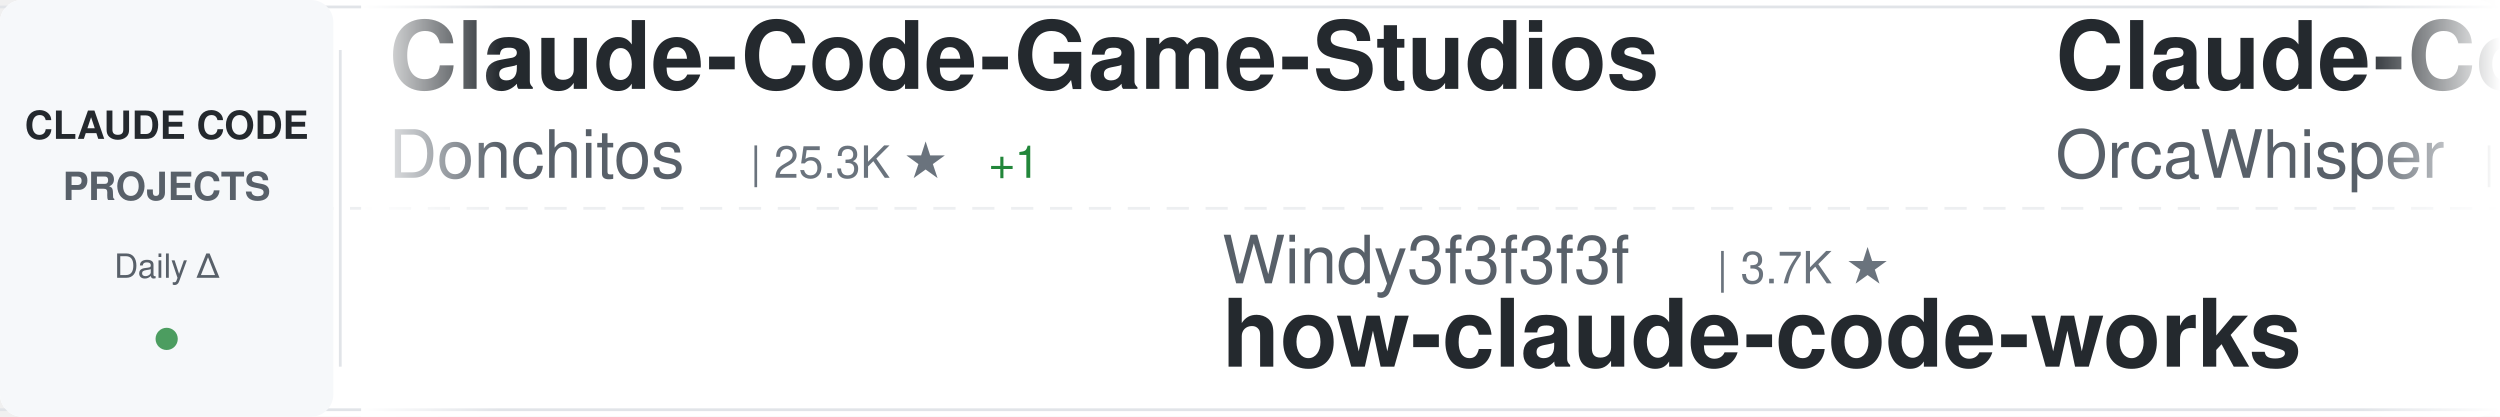
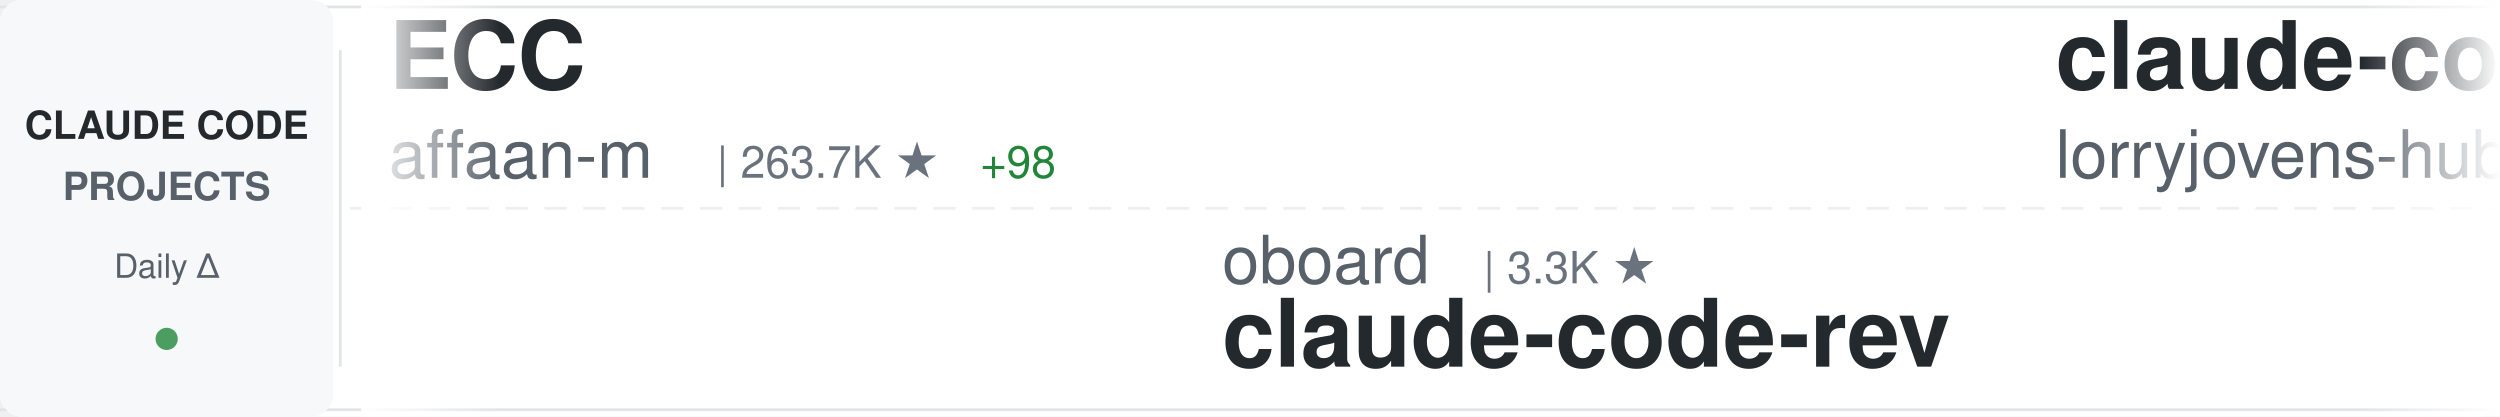
<svg xmlns="http://www.w3.org/2000/svg" width="900" height="150">
  <defs>
    <linearGradient id="awesomeLeftFade" x1="0%" y1="0%" x2="100%" y2="0%">
      <stop offset="0%" style="stop-color:#ffffff;stop-opacity:1" />
      <stop offset="100%" style="stop-color:#ffffff;stop-opacity:0" />
    </linearGradient>
    <linearGradient id="awesomeRightFade" x1="0%" y1="0%" x2="100%" y2="0%">
      <stop offset="0%" style="stop-color:#ffffff;stop-opacity:0" />
      <stop offset="100%" style="stop-color:#ffffff;stop-opacity:1" />
    </linearGradient>
  </defs>
  <rect width="900" height="150" fill="#ffffff" rx="8" />
  <rect x="0" y="2" width="900" height="1" fill="#e1e4e8" />
  <rect x="0" y="147" width="900" height="1" fill="#e1e4e8" />
  <line x1="0" y1="75" x2="900" y2="75" stroke="#e1e4e8" stroke-width="1" stroke-dasharray="8 6" opacity="0.6" />
  <rect x="0" y="0" width="120" height="150" fill="#f6f8fa" rx="8" />
  <text x="60" y="50" font-family="-apple-system, BlinkMacSystemFont, 'Segoe UI', Helvetica, Arial, sans-serif" font-size="14" font-weight="600" fill="#24292e" text-anchor="middle">CLAUDE CODE</text>
  <text x="60" y="72" font-family="-apple-system, BlinkMacSystemFont, 'Segoe UI', Helvetica, Arial, sans-serif" font-size="14" font-weight="600" fill="#586069" text-anchor="middle">PROJECTS</text>
  <text x="60" y="100" font-family="-apple-system, BlinkMacSystemFont, 'Segoe UI', Helvetica, Arial, sans-serif" font-size="12" font-weight="500" fill="#586069" text-anchor="middle">Daily Δ</text>
  <circle cx="60" cy="122" r="4" fill="#22863a" opacity="0.8" />
  <rect x="122" y="18" width="1" height="114" fill="#e1e4e8" />
  <clipPath id="awesomeTickerClip">
    <rect x="130" y="0" width="770" height="150" />
  </clipPath>
  <g clip-path="url(#awesomeTickerClip)">
    <g id="awesomeTickerItems">
      <animateTransform attributeName="transform" attributeType="XML" type="translate" from="0 0" to="-3000 0" dur="54s" repeatCount="indefinite" />
      <g transform="translate(0, 0)">
-         <text x="140" y="32" font-family="-apple-system, BlinkMacSystemFont, 'Segoe UI', Helvetica, Arial, sans-serif" font-size="34" font-weight="600" fill="#24292e">Claude-Code-Game-Studios</text>
-         <text x="140" y="64" font-family="-apple-system, BlinkMacSystemFont, 'Segoe UI', Helvetica, Arial, sans-serif" font-size="24" font-weight="400" fill="#586069">Donchitos</text>
-         <text x="270" y="64" font-family="-apple-system, BlinkMacSystemFont, 'Segoe UI', Helvetica, Arial, sans-serif" font-size="16" font-weight="500" fill="#6a737d">| 25.3K ★</text>
-         <text x="356" y="64" font-family="-apple-system, BlinkMacSystemFont, 'Segoe UI', Helvetica, Arial, sans-serif" font-size="16" font-weight="500" fill="#22863a"> +1</text>
+         <text x="140" y="32" font-family="-apple-system, BlinkMacSystemFont, 'Segoe UI', Helvetica, Arial, sans-serif" font-size="34" font-weight="600" fill="#24292e">ECC</text>
+         <text x="140" y="64" font-family="-apple-system, BlinkMacSystemFont, 'Segoe UI', Helvetica, Arial, sans-serif" font-size="24" font-weight="400" fill="#586069">affaan-m</text>
+         <text x="258" y="64" font-family="-apple-system, BlinkMacSystemFont, 'Segoe UI', Helvetica, Arial, sans-serif" font-size="16" font-weight="500" fill="#6a737d">| 263.7K ★</text>
+         <text x="353" y="64" font-family="-apple-system, BlinkMacSystemFont, 'Segoe UI', Helvetica, Arial, sans-serif" font-size="16" font-weight="500" fill="#22863a"> +98</text>
      </g>
      <g transform="translate(300, 0)">
-         <text x="140" y="102" font-family="-apple-system, BlinkMacSystemFont, 'Segoe UI', Helvetica, Arial, sans-serif" font-size="24" font-weight="400" fill="#586069">Windy3f3f3f3f</text>
-         <text x="318" y="102" font-family="-apple-system, BlinkMacSystemFont, 'Segoe UI', Helvetica, Arial, sans-serif" font-size="16" font-weight="500" fill="#6a737d">| 3.7K ★</text>
-         <text x="140" y="132" font-family="-apple-system, BlinkMacSystemFont, 'Segoe UI', Helvetica, Arial, sans-serif" font-size="34" font-weight="600" fill="#24292e">how-claude-code-works</text>
+         <text x="140" y="102" font-family="-apple-system, BlinkMacSystemFont, 'Segoe UI', Helvetica, Arial, sans-serif" font-size="24" font-weight="400" fill="#586069">oboard</text>
+         <text x="234" y="102" font-family="-apple-system, BlinkMacSystemFont, 'Segoe UI', Helvetica, Arial, sans-serif" font-size="16" font-weight="500" fill="#6a737d">| 3.3K ★</text>
+         <text x="140" y="132" font-family="-apple-system, BlinkMacSystemFont, 'Segoe UI', Helvetica, Arial, sans-serif" font-size="34" font-weight="600" fill="#24292e">claude-code-rev</text>
      </g>
      <g transform="translate(600, 0)">
-         <text x="140" y="32" font-family="-apple-system, BlinkMacSystemFont, 'Segoe UI', Helvetica, Arial, sans-serif" font-size="34" font-weight="600" fill="#24292e">Claude-Code</text>
-         <text x="140" y="64" font-family="-apple-system, BlinkMacSystemFont, 'Segoe UI', Helvetica, Arial, sans-serif" font-size="24" font-weight="400" fill="#586069">OrcaWhisper</text>
-         <text x="294" y="64" font-family="-apple-system, BlinkMacSystemFont, 'Segoe UI', Helvetica, Arial, sans-serif" font-size="16" font-weight="500" fill="#6a737d">| 99 ★</text>
+         <text x="140" y="32" font-family="-apple-system, BlinkMacSystemFont, 'Segoe UI', Helvetica, Arial, sans-serif" font-size="34" font-weight="600" fill="#24292e">claude-code-rust</text>
+         <text x="140" y="64" font-family="-apple-system, BlinkMacSystemFont, 'Segoe UI', Helvetica, Arial, sans-serif" font-size="24" font-weight="400" fill="#586069">lorryjovens-hub</text>
+         <text x="342" y="64" font-family="-apple-system, BlinkMacSystemFont, 'Segoe UI', Helvetica, Arial, sans-serif" font-size="16" font-weight="500" fill="#6a737d">| 1.7K ★</text>
      </g>
      <g transform="translate(900, 0)">
-         <text x="140" y="102" font-family="-apple-system, BlinkMacSystemFont, 'Segoe UI', Helvetica, Arial, sans-serif" font-size="24" font-weight="400" fill="#586069">disler</text>
-         <text x="234" y="102" font-family="-apple-system, BlinkMacSystemFont, 'Segoe UI', Helvetica, Arial, sans-serif" font-size="16" font-weight="500" fill="#6a737d">| 3.9K ★</text>
-         <text x="140" y="132" font-family="-apple-system, BlinkMacSystemFont, 'Segoe UI', Helvetica, Arial, sans-serif" font-size="34" font-weight="600" fill="#24292e">claude-code-hooks-master...</text>
+         <text x="140" y="102" font-family="-apple-system, BlinkMacSystemFont, 'Segoe UI', Helvetica, Arial, sans-serif" font-size="24" font-weight="400" fill="#586069">techjarves</text>
+         <text x="282" y="102" font-family="-apple-system, BlinkMacSystemFont, 'Segoe UI', Helvetica, Arial, sans-serif" font-size="16" font-weight="500" fill="#6a737d">| 1.5K ★</text>
+         <text x="359" y="102" font-family="-apple-system, BlinkMacSystemFont, 'Segoe UI', Helvetica, Arial, sans-serif" font-size="16" font-weight="500" fill="#22863a"> +2</text>
+         <text x="140" y="132" font-family="-apple-system, BlinkMacSystemFont, 'Segoe UI', Helvetica, Arial, sans-serif" font-size="34" font-weight="600" fill="#24292e">ClaudeCode-Portable</text>
      </g>
      <g transform="translate(1200, 0)">
-         <text x="140" y="32" font-family="-apple-system, BlinkMacSystemFont, 'Segoe UI', Helvetica, Arial, sans-serif" font-size="34" font-weight="600" fill="#24292e">claude-code-video-toolki...</text>
-         <text x="140" y="64" font-family="-apple-system, BlinkMacSystemFont, 'Segoe UI', Helvetica, Arial, sans-serif" font-size="24" font-weight="400" fill="#586069">digitalsamba</text>
-         <text x="306" y="64" font-family="-apple-system, BlinkMacSystemFont, 'Segoe UI', Helvetica, Arial, sans-serif" font-size="16" font-weight="500" fill="#6a737d">| 2.1K ★</text>
+         <text x="140" y="32" font-family="-apple-system, BlinkMacSystemFont, 'Segoe UI', Helvetica, Arial, sans-serif" font-size="34" font-weight="600" fill="#24292e">edmunds-claude-code</text>
+         <text x="140" y="64" font-family="-apple-system, BlinkMacSystemFont, 'Segoe UI', Helvetica, Arial, sans-serif" font-size="24" font-weight="400" fill="#586069">edmund-io</text>
+         <text x="270" y="64" font-family="-apple-system, BlinkMacSystemFont, 'Segoe UI', Helvetica, Arial, sans-serif" font-size="16" font-weight="500" fill="#6a737d">| 1.5K ★</text>
      </g>
      <g transform="translate(1500, 0)">
-         <text x="140" y="102" font-family="-apple-system, BlinkMacSystemFont, 'Segoe UI', Helvetica, Arial, sans-serif" font-size="24" font-weight="400" fill="#586069">VoltAgent</text>
-         <text x="270" y="102" font-family="-apple-system, BlinkMacSystemFont, 'Segoe UI', Helvetica, Arial, sans-serif" font-size="16" font-weight="500" fill="#6a737d">| 25.2K ★</text>
-         <text x="356" y="102" font-family="-apple-system, BlinkMacSystemFont, 'Segoe UI', Helvetica, Arial, sans-serif" font-size="16" font-weight="500" fill="#22863a"> +2</text>
-         <text x="140" y="132" font-family="-apple-system, BlinkMacSystemFont, 'Segoe UI', Helvetica, Arial, sans-serif" font-size="34" font-weight="600" fill="#24292e">awesome-claude-code-suba...</text>
+         <text x="140" y="102" font-family="-apple-system, BlinkMacSystemFont, 'Segoe UI', Helvetica, Arial, sans-serif" font-size="24" font-weight="400" fill="#586069">digitalsamba</text>
+         <text x="306" y="102" font-family="-apple-system, BlinkMacSystemFont, 'Segoe UI', Helvetica, Arial, sans-serif" font-size="16" font-weight="500" fill="#6a737d">| 2.1K ★</text>
+         <text x="140" y="132" font-family="-apple-system, BlinkMacSystemFont, 'Segoe UI', Helvetica, Arial, sans-serif" font-size="34" font-weight="600" fill="#24292e">claude-code-video-toolki...</text>
      </g>
      <g transform="translate(1800, 0)">
-         <text x="140" y="32" font-family="-apple-system, BlinkMacSystemFont, 'Segoe UI', Helvetica, Arial, sans-serif" font-size="34" font-weight="600" fill="#24292e">everything-claude-code</text>
-         <text x="140" y="64" font-family="-apple-system, BlinkMacSystemFont, 'Segoe UI', Helvetica, Arial, sans-serif" font-size="24" font-weight="400" fill="#586069">WorldFlowAI</text>
-         <text x="294" y="64" font-family="-apple-system, BlinkMacSystemFont, 'Segoe UI', Helvetica, Arial, sans-serif" font-size="16" font-weight="500" fill="#6a737d">| 3.4K ★</text>
-         <text x="371" y="64" font-family="-apple-system, BlinkMacSystemFont, 'Segoe UI', Helvetica, Arial, sans-serif" font-size="16" font-weight="500" fill="#22863a"> +8</text>
+         <text x="140" y="32" font-family="-apple-system, BlinkMacSystemFont, 'Segoe UI', Helvetica, Arial, sans-serif" font-size="34" font-weight="600" fill="#24292e">claude-code-source-build</text>
+         <text x="140" y="64" font-family="-apple-system, BlinkMacSystemFont, 'Segoe UI', Helvetica, Arial, sans-serif" font-size="24" font-weight="400" fill="#586069">andrew-kramer-inno</text>
+         <text x="378" y="64" font-family="-apple-system, BlinkMacSystemFont, 'Segoe UI', Helvetica, Arial, sans-serif" font-size="16" font-weight="500" fill="#6a737d">| 596 ★</text>
      </g>
      <g transform="translate(2100, 0)">
+         <text x="140" y="102" font-family="-apple-system, BlinkMacSystemFont, 'Segoe UI', Helvetica, Arial, sans-serif" font-size="24" font-weight="400" fill="#586069">1rgs</text>
+         <text x="210" y="102" font-family="-apple-system, BlinkMacSystemFont, 'Segoe UI', Helvetica, Arial, sans-serif" font-size="16" font-weight="500" fill="#6a737d">| 3.8K ★</text>
+         <text x="140" y="132" font-family="-apple-system, BlinkMacSystemFont, 'Segoe UI', Helvetica, Arial, sans-serif" font-size="34" font-weight="600" fill="#24292e">claude-code-proxy</text>
+       </g>
+       <g transform="translate(2400, 0)">
+         <text x="140" y="32" font-family="-apple-system, BlinkMacSystemFont, 'Segoe UI', Helvetica, Arial, sans-serif" font-size="34" font-weight="600" fill="#24292e">claude-code-infrastructu...</text>
+         <text x="140" y="64" font-family="-apple-system, BlinkMacSystemFont, 'Segoe UI', Helvetica, Arial, sans-serif" font-size="24" font-weight="400" fill="#586069">diet103</text>
+         <text x="246" y="64" font-family="-apple-system, BlinkMacSystemFont, 'Segoe UI', Helvetica, Arial, sans-serif" font-size="16" font-weight="500" fill="#6a737d">| 10.0K ★</text>
+       </g>
+       <g transform="translate(2700, 0)">
        <text x="140" y="102" font-family="-apple-system, BlinkMacSystemFont, 'Segoe UI', Helvetica, Arial, sans-serif" font-size="24" font-weight="400" fill="#586069">fazxes</text>
        <text x="234" y="102" font-family="-apple-system, BlinkMacSystemFont, 'Segoe UI', Helvetica, Arial, sans-serif" font-size="16" font-weight="500" fill="#6a737d">| 242 ★</text>
        <text x="140" y="132" font-family="-apple-system, BlinkMacSystemFont, 'Segoe UI', Helvetica, Arial, sans-serif" font-size="34" font-weight="600" fill="#24292e">Claude-code</text>
      </g>
-       <g transform="translate(2400, 0)">
-         <text x="140" y="32" font-family="-apple-system, BlinkMacSystemFont, 'Segoe UI', Helvetica, Arial, sans-serif" font-size="34" font-weight="600" fill="#24292e">andrej-karpathy-skills</text>
-         <text x="140" y="64" font-family="-apple-system, BlinkMacSystemFont, 'Segoe UI', Helvetica, Arial, sans-serif" font-size="24" font-weight="400" fill="#586069">multica-ai</text>
-         <text x="282" y="64" font-family="-apple-system, BlinkMacSystemFont, 'Segoe UI', Helvetica, Arial, sans-serif" font-size="16" font-weight="500" fill="#6a737d">| 214.3K ★</text>
-         <text x="377" y="64" font-family="-apple-system, BlinkMacSystemFont, 'Segoe UI', Helvetica, Arial, sans-serif" font-size="16" font-weight="500" fill="#22863a"> +18</text>
-       </g>
-       <g transform="translate(2700, 0)">
-         <text x="140" y="102" font-family="-apple-system, BlinkMacSystemFont, 'Segoe UI', Helvetica, Arial, sans-serif" font-size="24" font-weight="400" fill="#586069">KPR111</text>
-         <text x="234" y="102" font-family="-apple-system, BlinkMacSystemFont, 'Segoe UI', Helvetica, Arial, sans-serif" font-size="16" font-weight="500" fill="#6a737d">| 18 ★</text>
-         <text x="140" y="132" font-family="-apple-system, BlinkMacSystemFont, 'Segoe UI', Helvetica, Arial, sans-serif" font-size="34" font-weight="600" fill="#24292e">Claude-Code</text>
-       </g>
      <g transform="translate(3000, 0)">
-         <text x="140" y="32" font-family="-apple-system, BlinkMacSystemFont, 'Segoe UI', Helvetica, Arial, sans-serif" font-size="34" font-weight="600" fill="#24292e">Claude-Code-Game-Studios</text>
-         <text x="140" y="64" font-family="-apple-system, BlinkMacSystemFont, 'Segoe UI', Helvetica, Arial, sans-serif" font-size="24" font-weight="400" fill="#586069">Donchitos</text>
-         <text x="270" y="64" font-family="-apple-system, BlinkMacSystemFont, 'Segoe UI', Helvetica, Arial, sans-serif" font-size="16" font-weight="500" fill="#6a737d">| 25.3K ★</text>
-         <text x="356" y="64" font-family="-apple-system, BlinkMacSystemFont, 'Segoe UI', Helvetica, Arial, sans-serif" font-size="16" font-weight="500" fill="#22863a"> +1</text>
+         <text x="140" y="32" font-family="-apple-system, BlinkMacSystemFont, 'Segoe UI', Helvetica, Arial, sans-serif" font-size="34" font-weight="600" fill="#24292e">ECC</text>
+         <text x="140" y="64" font-family="-apple-system, BlinkMacSystemFont, 'Segoe UI', Helvetica, Arial, sans-serif" font-size="24" font-weight="400" fill="#586069">affaan-m</text>
+         <text x="258" y="64" font-family="-apple-system, BlinkMacSystemFont, 'Segoe UI', Helvetica, Arial, sans-serif" font-size="16" font-weight="500" fill="#6a737d">| 263.7K ★</text>
+         <text x="353" y="64" font-family="-apple-system, BlinkMacSystemFont, 'Segoe UI', Helvetica, Arial, sans-serif" font-size="16" font-weight="500" fill="#22863a"> +98</text>
      </g>
      <g transform="translate(3300, 0)">
-         <text x="140" y="102" font-family="-apple-system, BlinkMacSystemFont, 'Segoe UI', Helvetica, Arial, sans-serif" font-size="24" font-weight="400" fill="#586069">Windy3f3f3f3f</text>
-         <text x="318" y="102" font-family="-apple-system, BlinkMacSystemFont, 'Segoe UI', Helvetica, Arial, sans-serif" font-size="16" font-weight="500" fill="#6a737d">| 3.7K ★</text>
-         <text x="140" y="132" font-family="-apple-system, BlinkMacSystemFont, 'Segoe UI', Helvetica, Arial, sans-serif" font-size="34" font-weight="600" fill="#24292e">how-claude-code-works</text>
+         <text x="140" y="102" font-family="-apple-system, BlinkMacSystemFont, 'Segoe UI', Helvetica, Arial, sans-serif" font-size="24" font-weight="400" fill="#586069">oboard</text>
+         <text x="234" y="102" font-family="-apple-system, BlinkMacSystemFont, 'Segoe UI', Helvetica, Arial, sans-serif" font-size="16" font-weight="500" fill="#6a737d">| 3.3K ★</text>
+         <text x="140" y="132" font-family="-apple-system, BlinkMacSystemFont, 'Segoe UI', Helvetica, Arial, sans-serif" font-size="34" font-weight="600" fill="#24292e">claude-code-rev</text>
      </g>
      <g transform="translate(3600, 0)">
-         <text x="140" y="32" font-family="-apple-system, BlinkMacSystemFont, 'Segoe UI', Helvetica, Arial, sans-serif" font-size="34" font-weight="600" fill="#24292e">Claude-Code</text>
-         <text x="140" y="64" font-family="-apple-system, BlinkMacSystemFont, 'Segoe UI', Helvetica, Arial, sans-serif" font-size="24" font-weight="400" fill="#586069">OrcaWhisper</text>
-         <text x="294" y="64" font-family="-apple-system, BlinkMacSystemFont, 'Segoe UI', Helvetica, Arial, sans-serif" font-size="16" font-weight="500" fill="#6a737d">| 99 ★</text>
+         <text x="140" y="32" font-family="-apple-system, BlinkMacSystemFont, 'Segoe UI', Helvetica, Arial, sans-serif" font-size="34" font-weight="600" fill="#24292e">claude-code-rust</text>
+         <text x="140" y="64" font-family="-apple-system, BlinkMacSystemFont, 'Segoe UI', Helvetica, Arial, sans-serif" font-size="24" font-weight="400" fill="#586069">lorryjovens-hub</text>
+         <text x="342" y="64" font-family="-apple-system, BlinkMacSystemFont, 'Segoe UI', Helvetica, Arial, sans-serif" font-size="16" font-weight="500" fill="#6a737d">| 1.7K ★</text>
      </g>
      <g transform="translate(3900, 0)">
-         <text x="140" y="102" font-family="-apple-system, BlinkMacSystemFont, 'Segoe UI', Helvetica, Arial, sans-serif" font-size="24" font-weight="400" fill="#586069">disler</text>
-         <text x="234" y="102" font-family="-apple-system, BlinkMacSystemFont, 'Segoe UI', Helvetica, Arial, sans-serif" font-size="16" font-weight="500" fill="#6a737d">| 3.9K ★</text>
-         <text x="140" y="132" font-family="-apple-system, BlinkMacSystemFont, 'Segoe UI', Helvetica, Arial, sans-serif" font-size="34" font-weight="600" fill="#24292e">claude-code-hooks-master...</text>
+         <text x="140" y="102" font-family="-apple-system, BlinkMacSystemFont, 'Segoe UI', Helvetica, Arial, sans-serif" font-size="24" font-weight="400" fill="#586069">techjarves</text>
+         <text x="282" y="102" font-family="-apple-system, BlinkMacSystemFont, 'Segoe UI', Helvetica, Arial, sans-serif" font-size="16" font-weight="500" fill="#6a737d">| 1.5K ★</text>
+         <text x="359" y="102" font-family="-apple-system, BlinkMacSystemFont, 'Segoe UI', Helvetica, Arial, sans-serif" font-size="16" font-weight="500" fill="#22863a"> +2</text>
+         <text x="140" y="132" font-family="-apple-system, BlinkMacSystemFont, 'Segoe UI', Helvetica, Arial, sans-serif" font-size="34" font-weight="600" fill="#24292e">ClaudeCode-Portable</text>
      </g>
    </g>
  </g>
  <rect x="130" y="0" width="50" height="150" fill="url(#awesomeLeftFade)" />
  <rect x="850" y="0" width="50" height="150" fill="url(#awesomeRightFade)" />
</svg>
